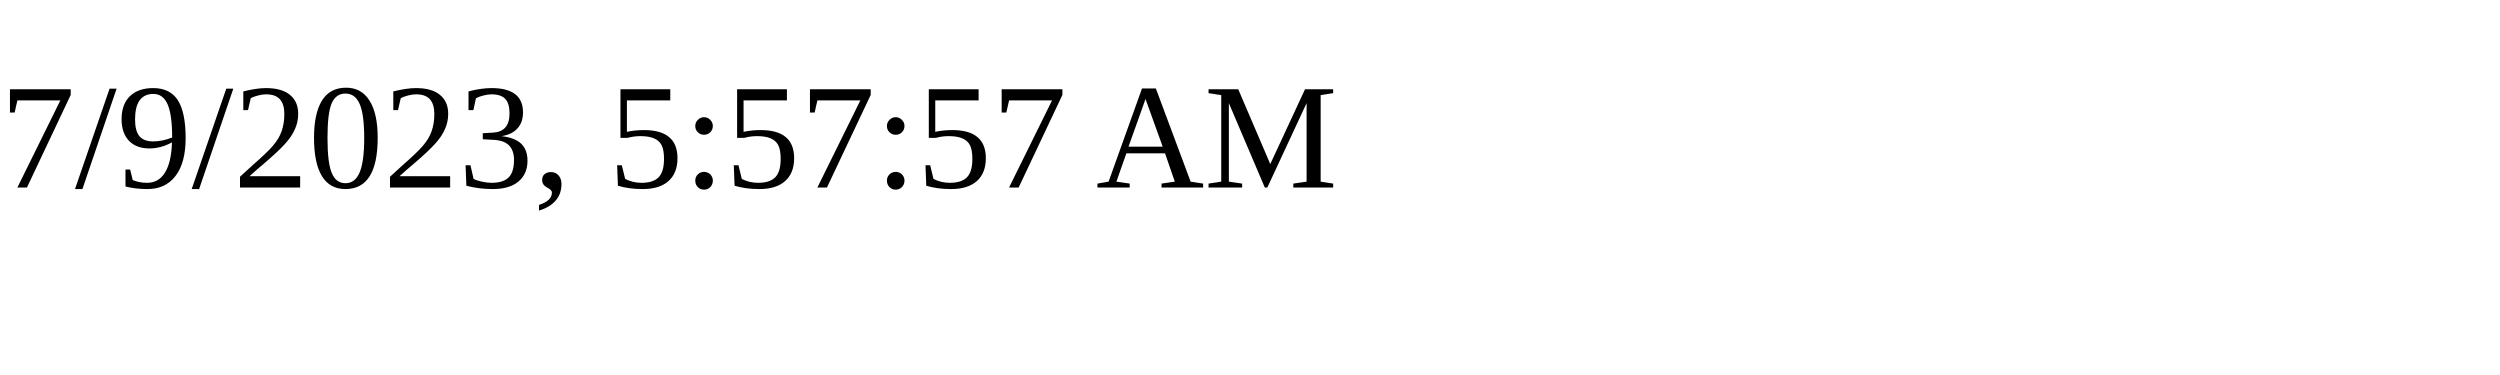
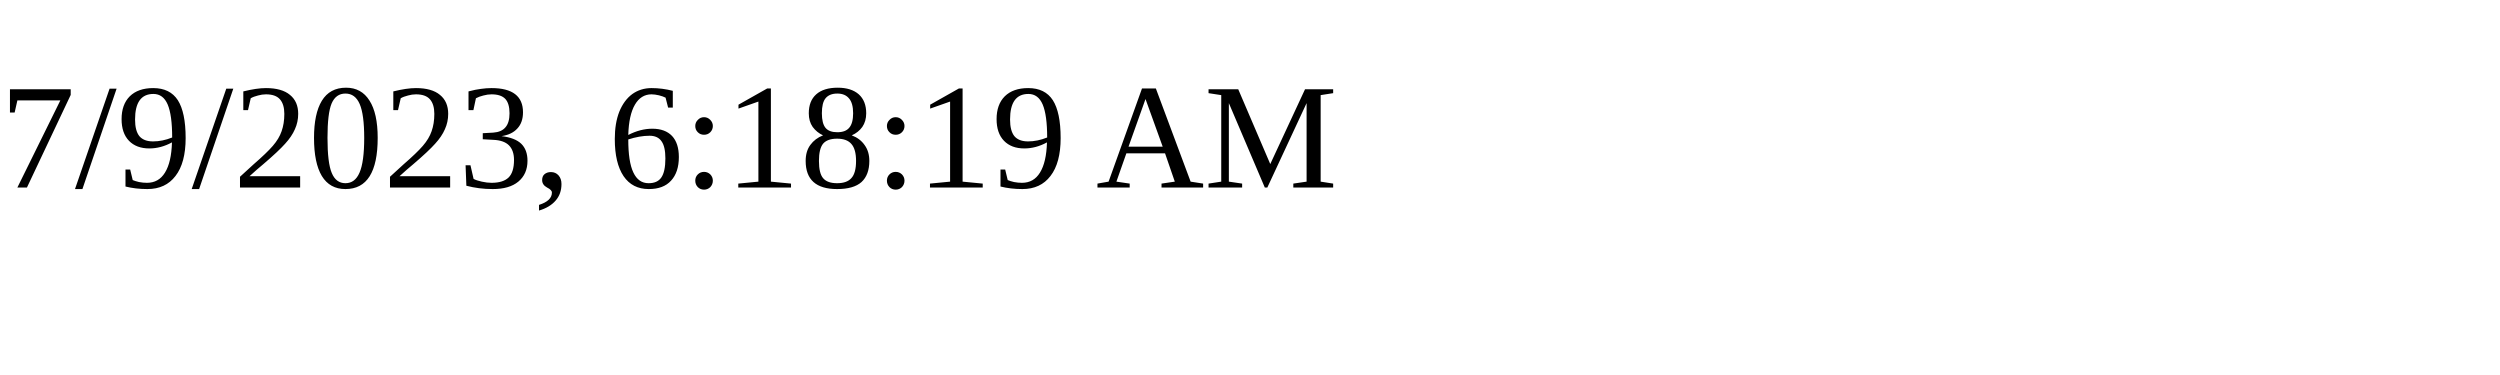
<svg xmlns="http://www.w3.org/2000/svg" height="30" width="200">
-   <text x="0" y="15">7/9/2023, 5:57:57 AM</text>
+   <text x="0" y="15">7/9/2023, 6:18:19 AM</text>
</svg>
